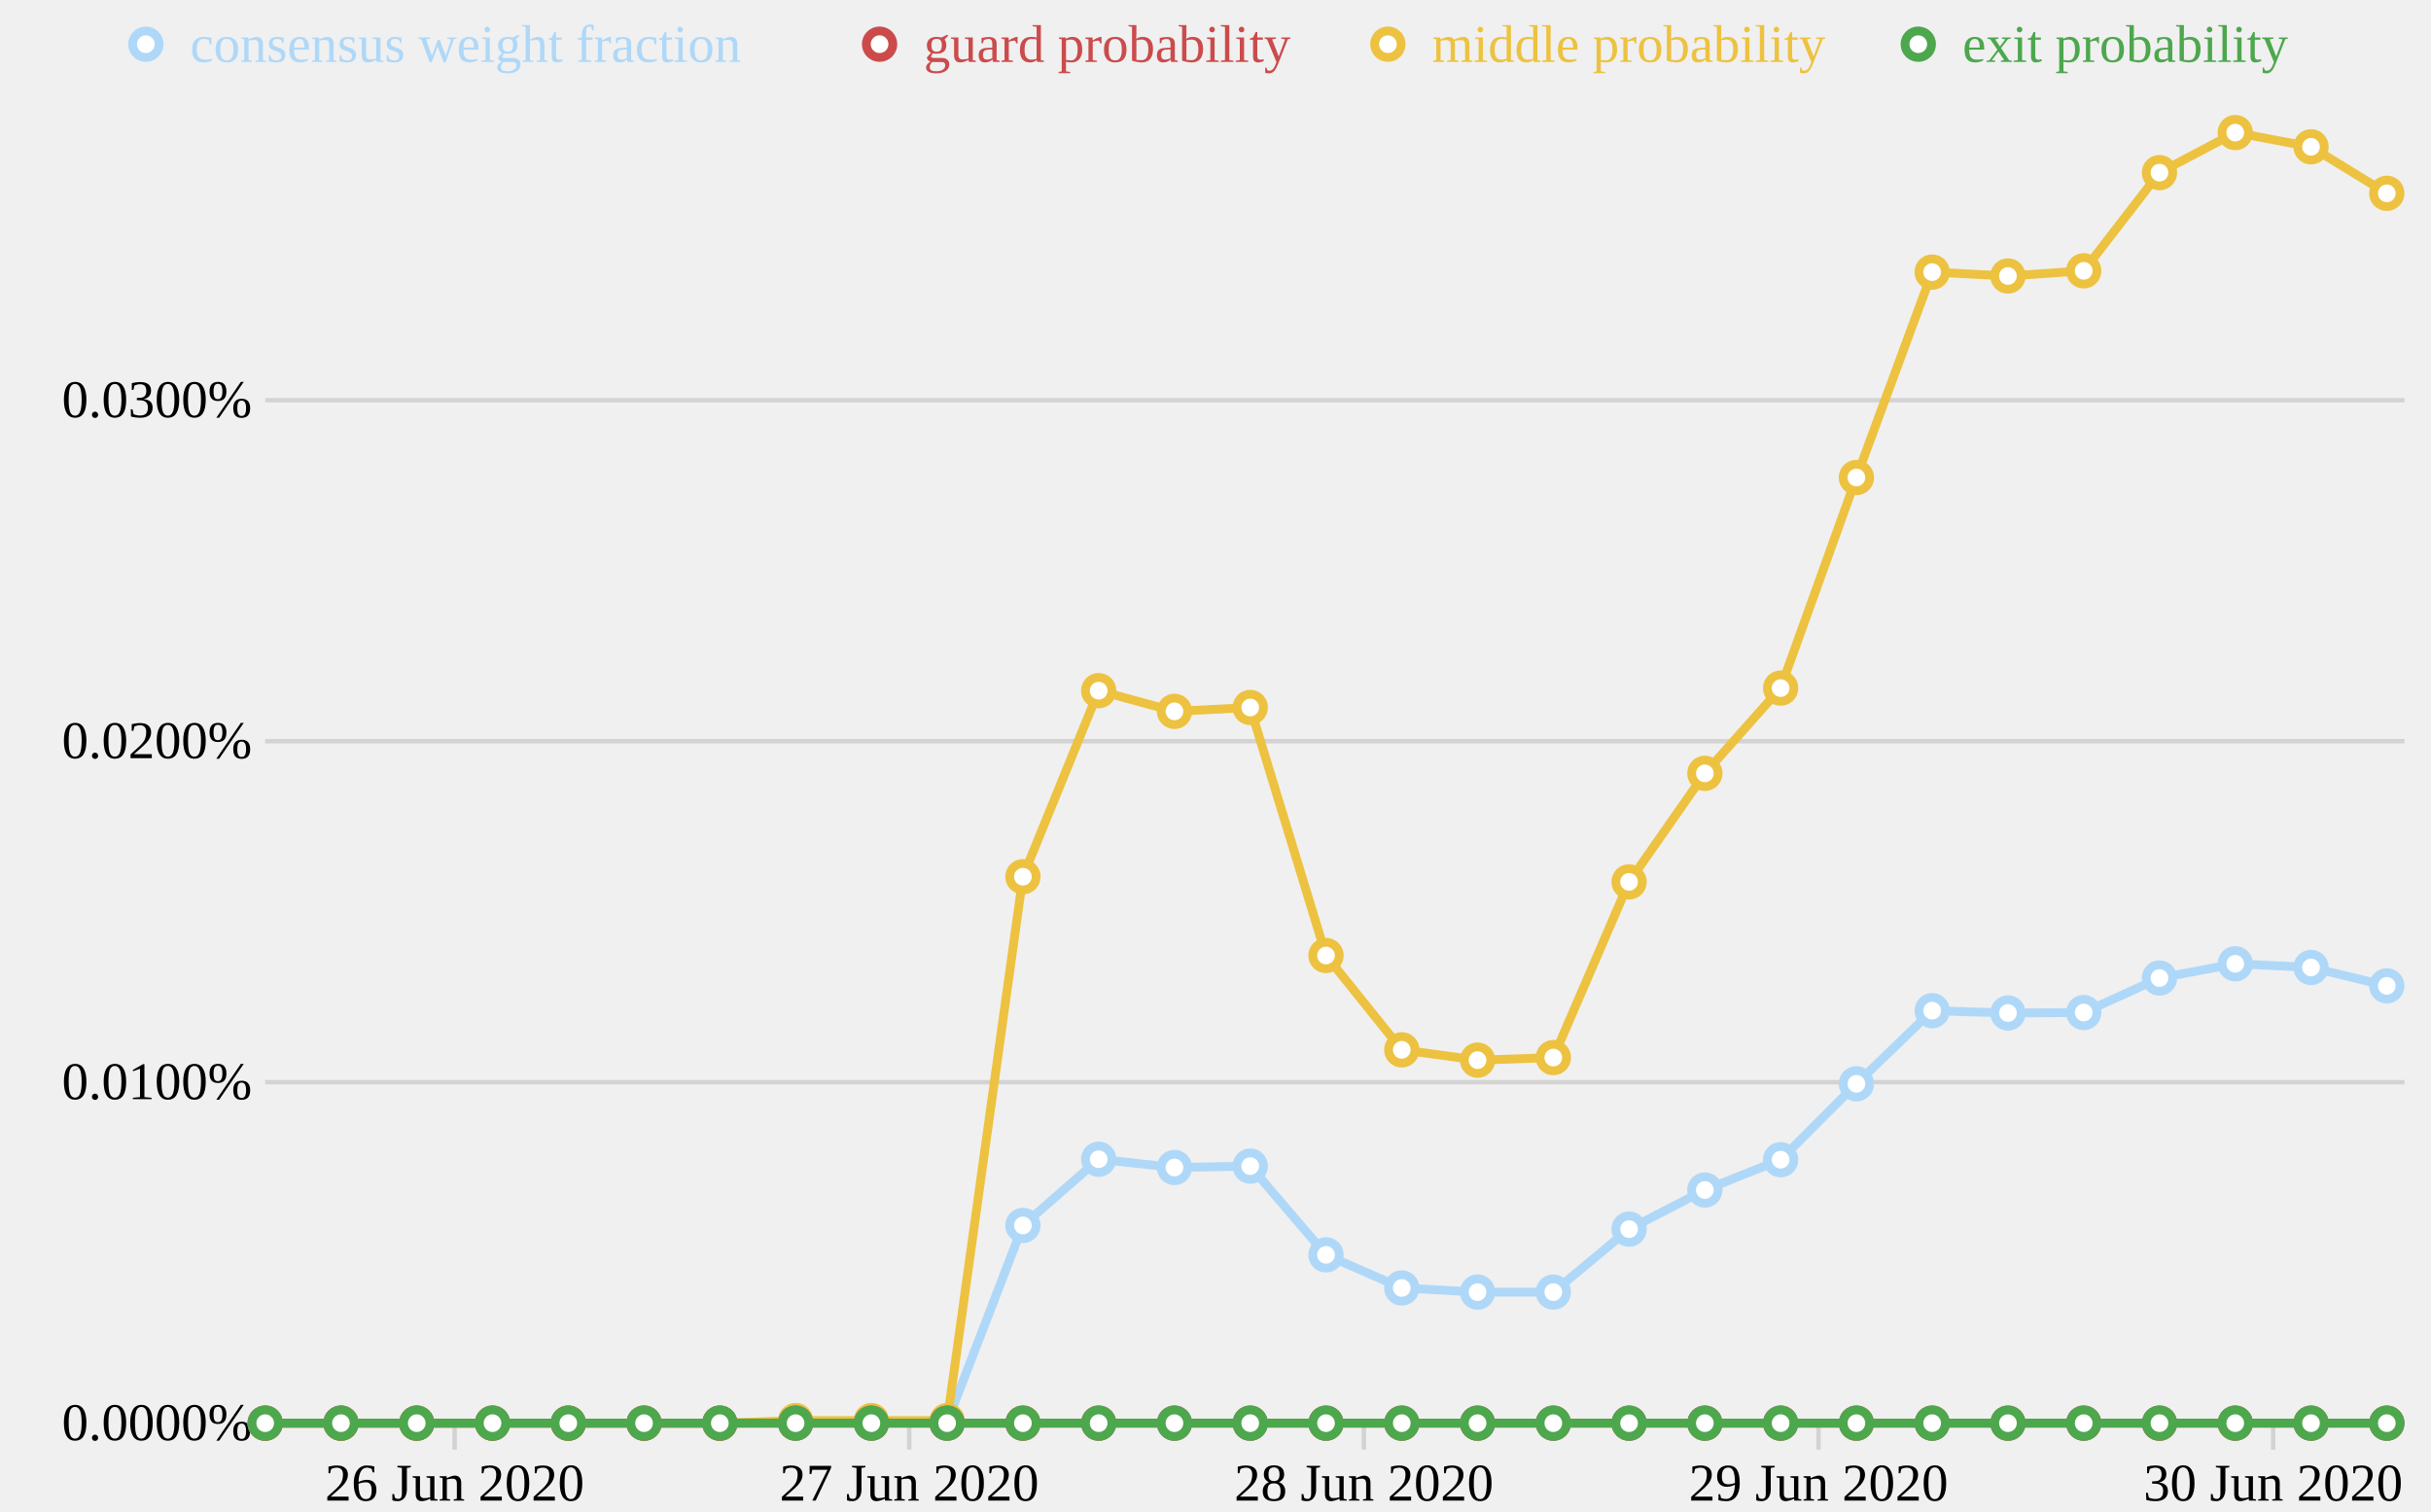
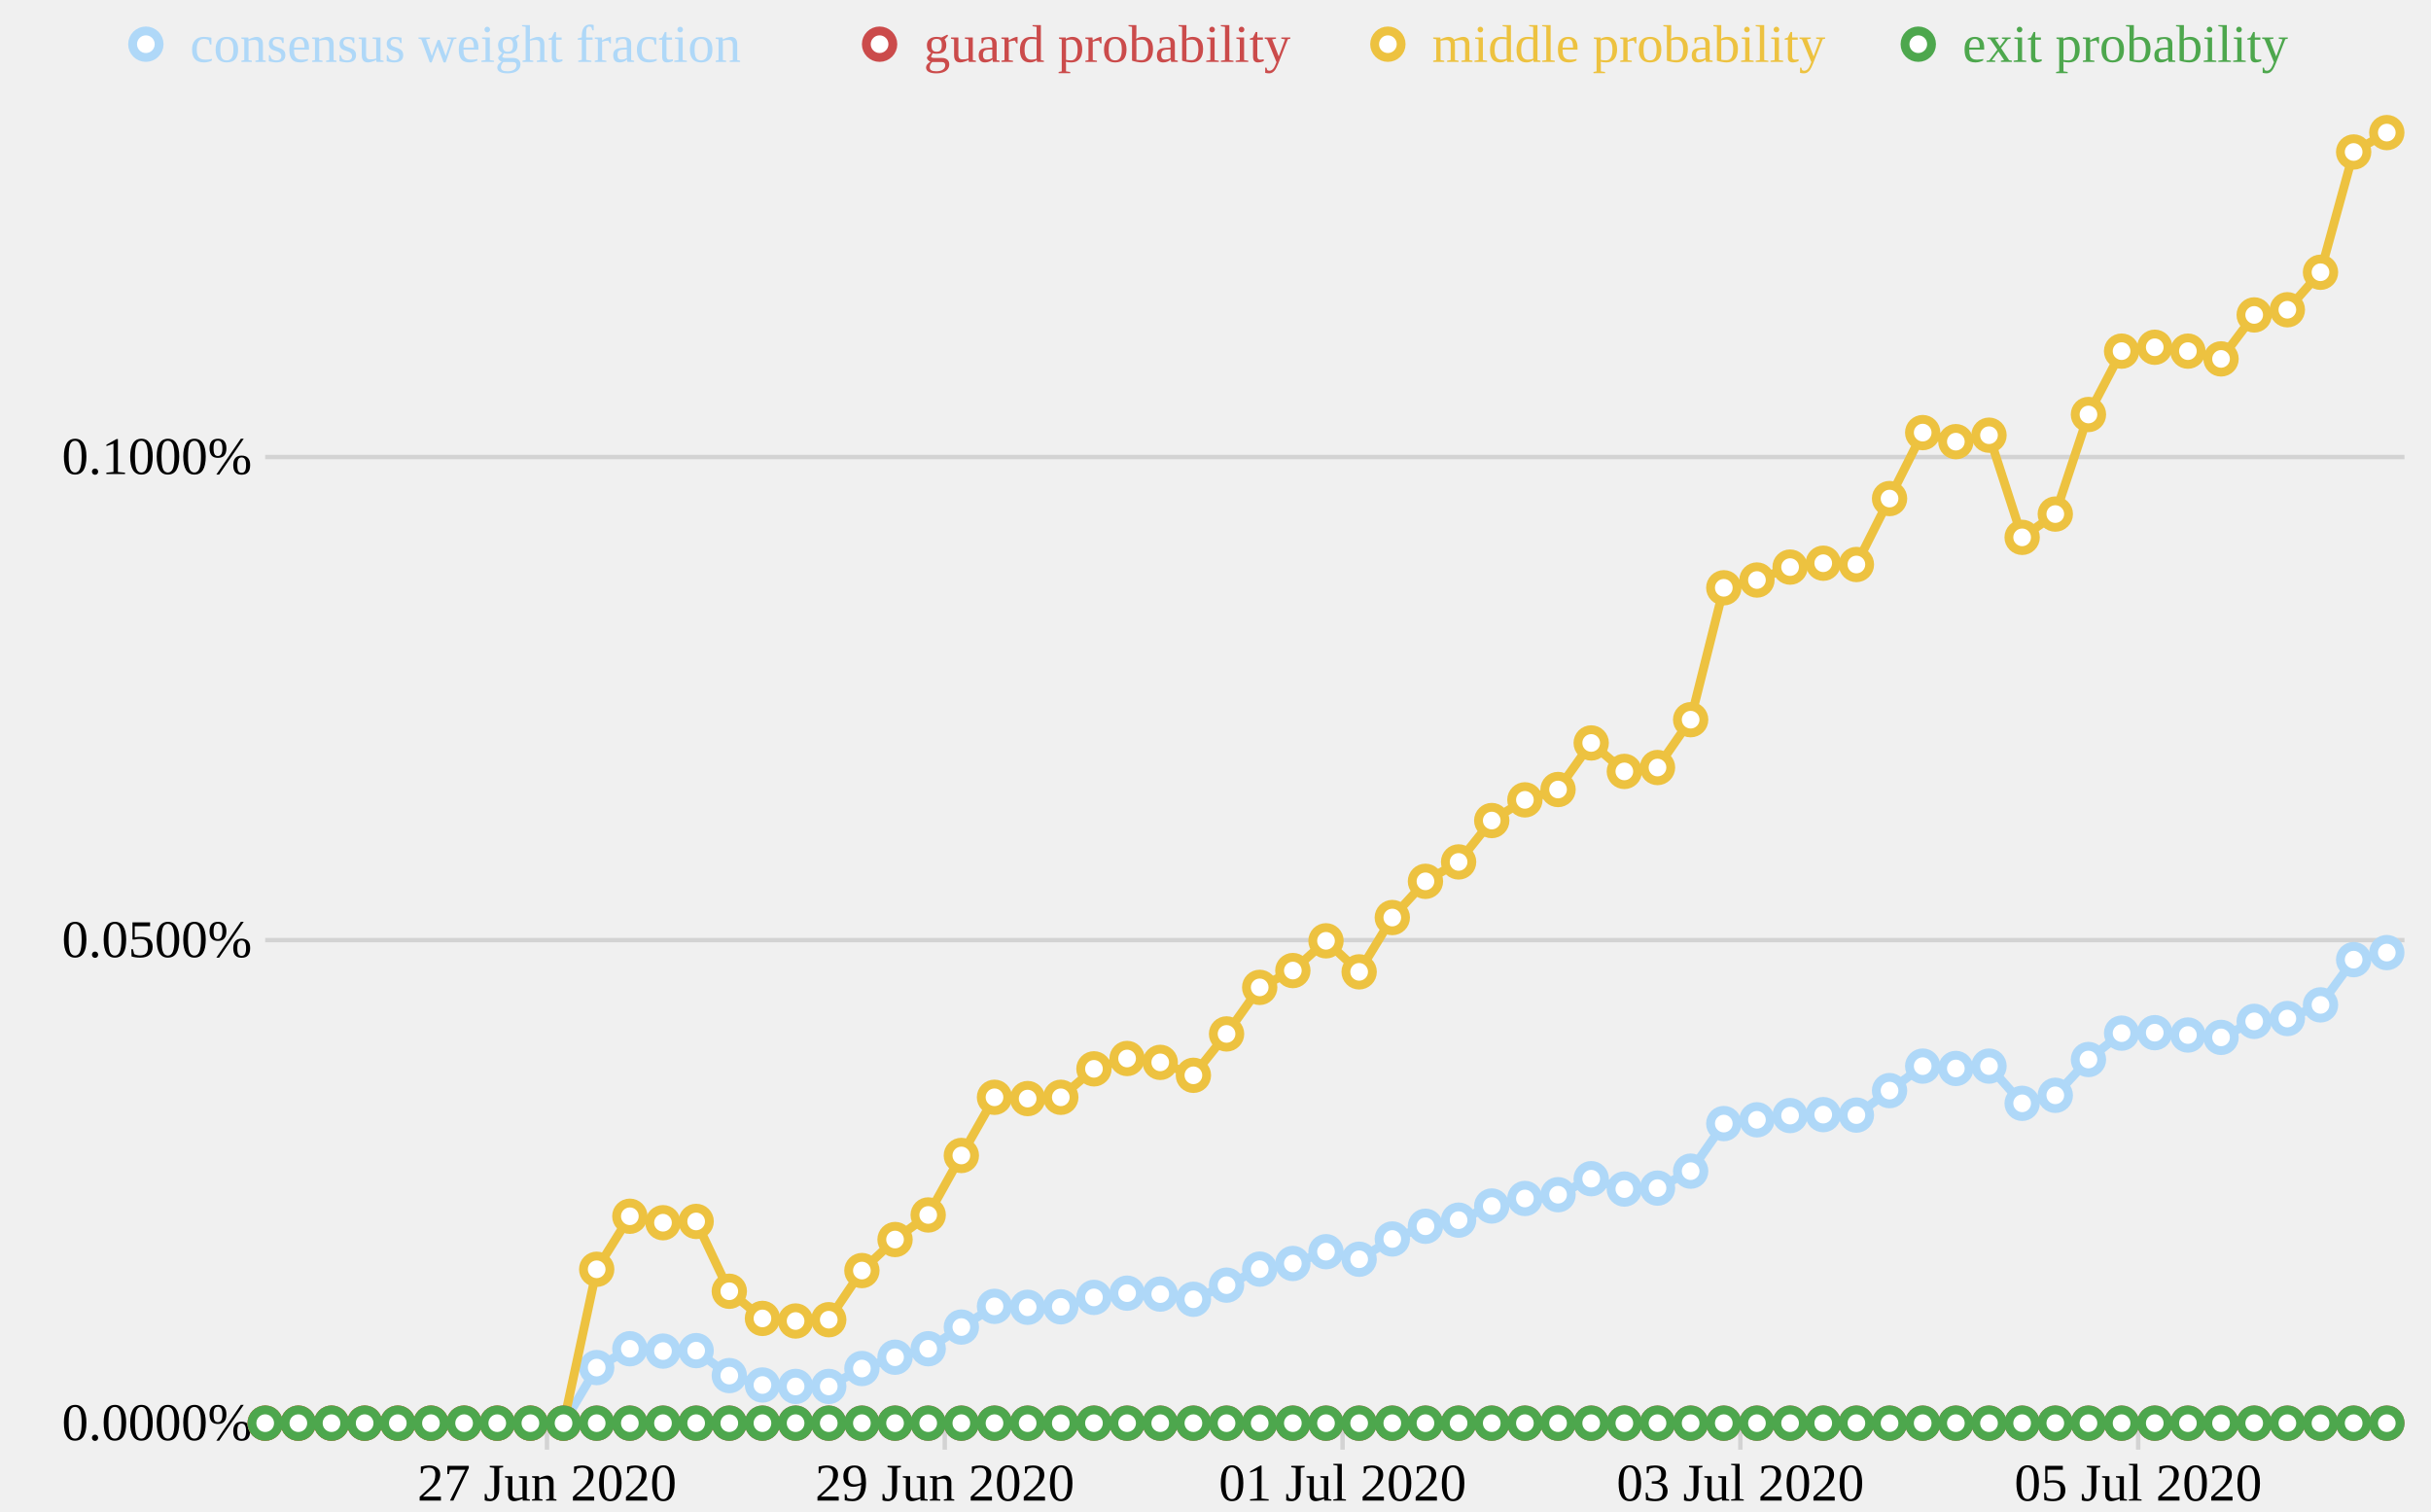
<svg xmlns="http://www.w3.org/2000/svg" version="1.1" viewBox="0 0 550 342">
  <g transform="translate(60,30)">
    <g class="x axis" transform="translate(0, 292)">
-       <g class="tick major" style="opacity: 1;" transform="translate(42.85714,0)">
-         <line y2="6" x2="0" style="stroke: lightgrey;" />
-         <text y="9" x="0" dy=".71em" style="text-anchor: middle; font-size: 12px;">26 Jun 2020</text>
-       </g>
-       <g class="tick major" style="opacity: 1;" transform="translate(145.7143,0)">
+       <g class="tick major" style="opacity: 1;" transform="translate(63.75,0)">
        <line y2="6" x2="0" style="stroke: lightgrey;" />
        <text y="9" x="0" dy=".71em" style="text-anchor: middle; font-size: 12px;">27 Jun 2020</text>
      </g>
-       <g class="tick major" style="opacity: 1;" transform="translate(248.5714,0)">
-         <line y2="6" x2="0" style="stroke: lightgrey;" />
-         <text y="9" x="0" dy=".71em" style="text-anchor: middle; font-size: 12px;">28 Jun 2020</text>
-       </g>
-       <g class="tick major" style="opacity: 1;" transform="translate(351.4286,0)">
+       <g class="tick major" style="opacity: 1;" transform="translate(153.75,0)">
        <line y2="6" x2="0" style="stroke: lightgrey;" />
        <text y="9" x="0" dy=".71em" style="text-anchor: middle; font-size: 12px;">29 Jun 2020</text>
      </g>
-       <g class="tick major" style="opacity: 1;" transform="translate(454.2857,0)">
-         <line y2="6" x2="0" style="stroke: lightgrey;" />
-         <text y="9" x="0" dy=".71em" style="text-anchor: middle; font-size: 12px;">30 Jun 2020</text>
+       <g class="tick major" style="opacity: 1;" transform="translate(243.75,0)">
+         <line y2="6" x2="0" style="stroke: lightgrey;" />
+         <text y="9" x="0" dy=".71em" style="text-anchor: middle; font-size: 12px;">01 Jul 2020</text>
+       </g>
+       <g class="tick major" style="opacity: 1;" transform="translate(333.75,0)">
+         <line y2="6" x2="0" style="stroke: lightgrey;" />
+         <text y="9" x="0" dy=".71em" style="text-anchor: middle; font-size: 12px;">03 Jul 2020</text>
+       </g>
+       <g class="tick major" style="opacity: 1;" transform="translate(423.75,0)">
+         <line y2="6" x2="0" style="stroke: lightgrey;" />
+         <text y="9" x="0" dy=".71em" style="text-anchor: middle; font-size: 12px;">05 Jul 2020</text>
      </g>
      <path class="domain" d="M0,6V0H480V6" style="display: none;" />
    </g>
    <g class="y axis">
      <g class="tick major" style="opacity: 1;" transform="translate(0,292)">
        <line x2="484" y2="0" style="stroke: lightgrey;" />
        <text x="-3" y="0" dy=".32em" style="text-anchor: end; font-size: 12px;">0.0000%</text>
      </g>
-       <g class="tick major" style="opacity: 1;" transform="translate(0,214.8486)">
+       <g class="tick major" style="opacity: 1;" transform="translate(0,182.7046)">
        <line x2="484" y2="0" style="stroke: lightgrey;" />
-         <text x="-3" y="0" dy=".32em" style="text-anchor: end; font-size: 12px;">0.0100%</text>
-       </g>
-       <g class="tick major" style="opacity: 1;" transform="translate(0,137.6972)">
+         <text x="-3" y="0" dy=".32em" style="text-anchor: end; font-size: 12px;">0.0500%</text>
+       </g>
+       <g class="tick major" style="opacity: 1;" transform="translate(0,73.40918)">
        <line x2="484" y2="0" style="stroke: lightgrey;" />
-         <text x="-3" y="0" dy=".32em" style="text-anchor: end; font-size: 12px;">0.0200%</text>
-       </g>
-       <g class="tick major" style="opacity: 1;" transform="translate(0,60.54577)">
-         <line x2="484" y2="0" style="stroke: lightgrey;" />
-         <text x="-3" y="0" dy=".32em" style="text-anchor: end; font-size: 12px;">0.0300%</text>
+         <text x="-3" y="0" dy=".32em" style="text-anchor: end; font-size: 12px;">0.1000%</text>
      </g>
      <path class="domain" d="M484,0H0V292H484" style="display: none;" />
    </g>
    <g class="line" style="stroke-width: 2px; stroke: rgb(175, 216, 248);">
-       <path d="M0,292L17.143,292L34.286,292L51.429,292L68.571,292L85.714,292L102.857,292L120,291.792L137.143,291.792L154.286,291.792L171.429,247.262L188.571,232.281L205.714,234.153L222.857,233.841L240,253.921L257.143,261.412L274.286,262.348L291.429,262.348L308.571,248.095L325.714,239.251L342.857,232.385L360,215.218L377.143,198.675L394.286,199.196L411.429,199.092L428.571,191.288L445.714,188.063L462.857,188.896L480,193.057" style="fill: none;" />
+       <path d="M0,292L7.5,292L15,292L22.5,292L30,292L37.5,292L45,292L52.5,292L60,292L67.5,292L75,279.424L82.5,275.161L90,275.694L97.5,275.587L105,281.236L112.5,283.367L120,283.687L127.5,283.687L135,279.637L142.5,277.079L150,275.161L157.5,270.258L165,265.569L172.5,265.782L180,265.675L187.5,263.544L195,262.585L202.5,262.798L210,263.97L217.5,260.773L225,257.149L232.5,255.87L240,253.206L247.5,254.911L255,250.328L262.5,247.451L270,246.065L277.5,242.868L285,241.163L292.5,240.31L300,236.687L307.5,239.031L315,238.818L322.5,234.981L330,224.217L337.5,223.364L345,222.405L352.5,222.192L360,222.299L367.5,216.757L375,211.215L382.5,211.747L390,211.215L397.5,219.634L405,217.822L412.5,209.723L420,203.754L427.5,203.648L435,204.181L442.5,204.713L450,201.09L457.5,200.45L465,197.36L472.5,187.128L480,185.53" style="fill: none;" />
      <circle class="dot" cx="0" cy="292" r="3" style="fill: white;" data-original-title="" title="" />
-       <circle class="dot" cx="17.143" cy="292" r="3" style="fill: white;" data-original-title="" title="" />
-       <circle class="dot" cx="34.286" cy="292" r="3" style="fill: white;" data-original-title="" title="" />
-       <circle class="dot" cx="51.429" cy="292" r="3" style="fill: white;" data-original-title="" title="" />
-       <circle class="dot" cx="68.571" cy="292" r="3" style="fill: white;" data-original-title="" title="" />
-       <circle class="dot" cx="85.714" cy="292" r="3" style="fill: white;" data-original-title="" title="" />
-       <circle class="dot" cx="102.857" cy="292" r="3" style="fill: white;" data-original-title="" title="" />
-       <circle class="dot" cx="120" cy="291.792" r="3" style="fill: white;" data-original-title="" title="" />
-       <circle class="dot" cx="137.143" cy="291.792" r="3" style="fill: white;" data-original-title="" title="" />
-       <circle class="dot" cx="154.286" cy="291.792" r="3" style="fill: white;" data-original-title="" title="" />
-       <circle class="dot" cx="171.429" cy="247.262" r="3" style="fill: white;" data-original-title="" title="" />
-       <circle class="dot" cx="188.571" cy="232.281" r="3" style="fill: white;" data-original-title="" title="" />
-       <circle class="dot" cx="205.714" cy="234.153" r="3" style="fill: white;" data-original-title="" title="" />
-       <circle class="dot" cx="222.857" cy="233.841" r="3" style="fill: white;" data-original-title="" title="" />
-       <circle class="dot" cx="240" cy="253.921" r="3" style="fill: white;" data-original-title="" title="" />
-       <circle class="dot" cx="257.143" cy="261.412" r="3" style="fill: white;" data-original-title="" title="" />
-       <circle class="dot" cx="274.286" cy="262.348" r="3" style="fill: white;" data-original-title="" title="" />
-       <circle class="dot" cx="291.429" cy="262.348" r="3" style="fill: white;" data-original-title="" title="" />
-       <circle class="dot" cx="308.571" cy="248.095" r="3" style="fill: white;" data-original-title="" title="" />
-       <circle class="dot" cx="325.714" cy="239.251" r="3" style="fill: white;" data-original-title="" title="" />
-       <circle class="dot" cx="342.857" cy="232.385" r="3" style="fill: white;" data-original-title="" title="" />
-       <circle class="dot" cx="360" cy="215.218" r="3" style="fill: white;" data-original-title="" title="" />
-       <circle class="dot" cx="377.143" cy="198.675" r="3" style="fill: white;" data-original-title="" title="" />
-       <circle class="dot" cx="394.286" cy="199.196" r="3" style="fill: white;" data-original-title="" title="" />
-       <circle class="dot" cx="411.429" cy="199.092" r="3" style="fill: white;" data-original-title="" title="" />
-       <circle class="dot" cx="428.571" cy="191.288" r="3" style="fill: white;" data-original-title="" title="" />
-       <circle class="dot" cx="445.714" cy="188.063" r="3" style="fill: white;" data-original-title="" title="" />
-       <circle class="dot" cx="462.857" cy="188.896" r="3" style="fill: white;" data-original-title="" title="" />
-       <circle class="dot" cx="480" cy="193.057" r="3" style="fill: white;" data-original-title="" title="" />
+       <circle class="dot" cx="7.5" cy="292" r="3" style="fill: white;" data-original-title="" title="" />
+       <circle class="dot" cx="15" cy="292" r="3" style="fill: white;" data-original-title="" title="" />
+       <circle class="dot" cx="22.5" cy="292" r="3" style="fill: white;" data-original-title="" title="" />
+       <circle class="dot" cx="30" cy="292" r="3" style="fill: white;" data-original-title="" title="" />
+       <circle class="dot" cx="37.5" cy="292" r="3" style="fill: white;" data-original-title="" title="" />
+       <circle class="dot" cx="45" cy="292" r="3" style="fill: white;" data-original-title="" title="" />
+       <circle class="dot" cx="52.5" cy="292" r="3" style="fill: white;" data-original-title="" title="" />
+       <circle class="dot" cx="60" cy="292" r="3" style="fill: white;" data-original-title="" title="" />
+       <circle class="dot" cx="67.5" cy="292" r="3" style="fill: white;" data-original-title="" title="" />
+       <circle class="dot" cx="75" cy="279.424" r="3" style="fill: white;" data-original-title="" title="" />
+       <circle class="dot" cx="82.5" cy="275.161" r="3" style="fill: white;" data-original-title="" title="" />
+       <circle class="dot" cx="90" cy="275.694" r="3" style="fill: white;" data-original-title="" title="" />
+       <circle class="dot" cx="97.5" cy="275.587" r="3" style="fill: white;" data-original-title="" title="" />
+       <circle class="dot" cx="105" cy="281.236" r="3" style="fill: white;" data-original-title="" title="" />
+       <circle class="dot" cx="112.5" cy="283.367" r="3" style="fill: white;" data-original-title="" title="" />
+       <circle class="dot" cx="120" cy="283.687" r="3" style="fill: white;" data-original-title="" title="" />
+       <circle class="dot" cx="127.5" cy="283.687" r="3" style="fill: white;" data-original-title="" title="" />
+       <circle class="dot" cx="135" cy="279.637" r="3" style="fill: white;" data-original-title="" title="" />
+       <circle class="dot" cx="142.5" cy="277.079" r="3" style="fill: white;" data-original-title="" title="" />
+       <circle class="dot" cx="150" cy="275.161" r="3" style="fill: white;" data-original-title="" title="" />
+       <circle class="dot" cx="157.5" cy="270.258" r="3" style="fill: white;" data-original-title="" title="" />
+       <circle class="dot" cx="165" cy="265.569" r="3" style="fill: white;" data-original-title="" title="" />
+       <circle class="dot" cx="172.5" cy="265.782" r="3" style="fill: white;" data-original-title="" title="" />
+       <circle class="dot" cx="180" cy="265.675" r="3" style="fill: white;" data-original-title="" title="" />
+       <circle class="dot" cx="187.5" cy="263.544" r="3" style="fill: white;" data-original-title="" title="" />
+       <circle class="dot" cx="195" cy="262.585" r="3" style="fill: white;" data-original-title="" title="" />
+       <circle class="dot" cx="202.5" cy="262.798" r="3" style="fill: white;" data-original-title="" title="" />
+       <circle class="dot" cx="210" cy="263.97" r="3" style="fill: white;" data-original-title="" title="" />
+       <circle class="dot" cx="217.5" cy="260.773" r="3" style="fill: white;" data-original-title="" title="" />
+       <circle class="dot" cx="225" cy="257.149" r="3" style="fill: white;" data-original-title="" title="" />
+       <circle class="dot" cx="232.5" cy="255.87" r="3" style="fill: white;" data-original-title="" title="" />
+       <circle class="dot" cx="240" cy="253.206" r="3" style="fill: white;" data-original-title="" title="" />
+       <circle class="dot" cx="247.5" cy="254.911" r="3" style="fill: white;" data-original-title="" title="" />
+       <circle class="dot" cx="255" cy="250.328" r="3" style="fill: white;" data-original-title="" title="" />
+       <circle class="dot" cx="262.5" cy="247.451" r="3" style="fill: white;" data-original-title="" title="" />
+       <circle class="dot" cx="270" cy="246.065" r="3" style="fill: white;" data-original-title="" title="" />
+       <circle class="dot" cx="277.5" cy="242.868" r="3" style="fill: white;" data-original-title="" title="" />
+       <circle class="dot" cx="285" cy="241.163" r="3" style="fill: white;" data-original-title="" title="" />
+       <circle class="dot" cx="292.5" cy="240.31" r="3" style="fill: white;" data-original-title="" title="" />
+       <circle class="dot" cx="300" cy="236.687" r="3" style="fill: white;" data-original-title="" title="" />
+       <circle class="dot" cx="307.5" cy="239.031" r="3" style="fill: white;" data-original-title="" title="" />
+       <circle class="dot" cx="315" cy="238.818" r="3" style="fill: white;" data-original-title="" title="" />
+       <circle class="dot" cx="322.5" cy="234.981" r="3" style="fill: white;" data-original-title="" title="" />
+       <circle class="dot" cx="330" cy="224.217" r="3" style="fill: white;" data-original-title="" title="" />
+       <circle class="dot" cx="337.5" cy="223.364" r="3" style="fill: white;" data-original-title="" title="" />
+       <circle class="dot" cx="345" cy="222.405" r="3" style="fill: white;" data-original-title="" title="" />
+       <circle class="dot" cx="352.5" cy="222.192" r="3" style="fill: white;" data-original-title="" title="" />
+       <circle class="dot" cx="360" cy="222.299" r="3" style="fill: white;" data-original-title="" title="" />
+       <circle class="dot" cx="367.5" cy="216.757" r="3" style="fill: white;" data-original-title="" title="" />
+       <circle class="dot" cx="375" cy="211.215" r="3" style="fill: white;" data-original-title="" title="" />
+       <circle class="dot" cx="382.5" cy="211.747" r="3" style="fill: white;" data-original-title="" title="" />
+       <circle class="dot" cx="390" cy="211.215" r="3" style="fill: white;" data-original-title="" title="" />
+       <circle class="dot" cx="397.5" cy="219.634" r="3" style="fill: white;" data-original-title="" title="" />
+       <circle class="dot" cx="405" cy="217.822" r="3" style="fill: white;" data-original-title="" title="" />
+       <circle class="dot" cx="412.5" cy="209.723" r="3" style="fill: white;" data-original-title="" title="" />
+       <circle class="dot" cx="420" cy="203.754" r="3" style="fill: white;" data-original-title="" title="" />
+       <circle class="dot" cx="427.5" cy="203.648" r="3" style="fill: white;" data-original-title="" title="" />
+       <circle class="dot" cx="435" cy="204.181" r="3" style="fill: white;" data-original-title="" title="" />
+       <circle class="dot" cx="442.5" cy="204.713" r="3" style="fill: white;" data-original-title="" title="" />
+       <circle class="dot" cx="450" cy="201.09" r="3" style="fill: white;" data-original-title="" title="" />
+       <circle class="dot" cx="457.5" cy="200.45" r="3" style="fill: white;" data-original-title="" title="" />
+       <circle class="dot" cx="465" cy="197.36" r="3" style="fill: white;" data-original-title="" title="" />
+       <circle class="dot" cx="472.5" cy="187.128" r="3" style="fill: white;" data-original-title="" title="" />
+       <circle class="dot" cx="480" cy="185.53" r="3" style="fill: white;" data-original-title="" title="" />
    </g>
    <g class="line" style="stroke-width: 2px; stroke: rgb(237, 194, 64);">
-       <path d="M0,292L17.143,292L34.286,292L51.429,292L68.571,292L85.714,292L102.857,292L120,291.415L137.143,291.415L154.286,291.415L171.429,168.36L188.571,126.27L205.714,130.947L222.857,130.07L240,186.19L257.143,207.528L274.286,209.866L291.429,209.281L308.571,169.53L325.714,144.977L342.857,125.686L360,78.042L377.143,31.568L394.286,32.444L411.429,31.275L428.571,9.061L445.714,0L462.857,3.215L480,13.738" style="fill: none;" />
+       <path d="M0,292L7.5,292L15,292L22.5,292L30,292L37.5,292L45,292L52.5,292L60,292L67.5,292L75,257.182L82.5,245.186L90,246.649L97.5,246.357L105,262.156L112.5,268.301L120,268.886L127.5,268.593L135,257.475L142.5,250.453L150,244.894L157.5,231.435L165,218.269L172.5,218.561L180,218.269L187.5,211.832L195,209.491L202.5,210.369L210,213.295L217.5,203.932L225,193.399L232.5,189.595L240,182.866L247.5,189.888L255,177.599L262.5,169.407L270,165.018L277.5,155.655L285,150.974L292.5,148.633L300,138.1L307.5,144.537L315,143.659L322.5,132.834L330,102.99L337.5,101.234L345,98.309L352.5,97.431L360,97.723L367.5,82.802L375,67.88L382.5,69.928L390,68.465L397.5,91.579L405,86.313L412.5,63.784L420,49.447L427.5,48.569L435,49.447L442.5,51.202L450,41.255L457.5,40.084L465,31.599L472.5,4.389L480,0" style="fill: none;" />
      <circle class="dot" cx="0" cy="292" r="3" style="fill: white;" data-original-title="" title="" />
-       <circle class="dot" cx="17.143" cy="292" r="3" style="fill: white;" data-original-title="" title="" />
-       <circle class="dot" cx="34.286" cy="292" r="3" style="fill: white;" data-original-title="" title="" />
-       <circle class="dot" cx="51.429" cy="292" r="3" style="fill: white;" data-original-title="" title="" />
-       <circle class="dot" cx="68.571" cy="292" r="3" style="fill: white;" data-original-title="" title="" />
-       <circle class="dot" cx="85.714" cy="292" r="3" style="fill: white;" data-original-title="" title="" />
-       <circle class="dot" cx="102.857" cy="292" r="3" style="fill: white;" data-original-title="" title="" />
-       <circle class="dot" cx="120" cy="291.415" r="3" style="fill: white;" data-original-title="" title="" />
-       <circle class="dot" cx="137.143" cy="291.415" r="3" style="fill: white;" data-original-title="" title="" />
-       <circle class="dot" cx="154.286" cy="291.415" r="3" style="fill: white;" data-original-title="" title="" />
-       <circle class="dot" cx="171.429" cy="168.36" r="3" style="fill: white;" data-original-title="" title="" />
-       <circle class="dot" cx="188.571" cy="126.27" r="3" style="fill: white;" data-original-title="" title="" />
-       <circle class="dot" cx="205.714" cy="130.947" r="3" style="fill: white;" data-original-title="" title="" />
-       <circle class="dot" cx="222.857" cy="130.07" r="3" style="fill: white;" data-original-title="" title="" />
-       <circle class="dot" cx="240" cy="186.19" r="3" style="fill: white;" data-original-title="" title="" />
-       <circle class="dot" cx="257.143" cy="207.528" r="3" style="fill: white;" data-original-title="" title="" />
-       <circle class="dot" cx="274.286" cy="209.866" r="3" style="fill: white;" data-original-title="" title="" />
-       <circle class="dot" cx="291.429" cy="209.281" r="3" style="fill: white;" data-original-title="" title="" />
-       <circle class="dot" cx="308.571" cy="169.53" r="3" style="fill: white;" data-original-title="" title="" />
-       <circle class="dot" cx="325.714" cy="144.977" r="3" style="fill: white;" data-original-title="" title="" />
-       <circle class="dot" cx="342.857" cy="125.686" r="3" style="fill: white;" data-original-title="" title="" />
-       <circle class="dot" cx="360" cy="78.042" r="3" style="fill: white;" data-original-title="" title="" />
-       <circle class="dot" cx="377.143" cy="31.568" r="3" style="fill: white;" data-original-title="" title="" />
-       <circle class="dot" cx="394.286" cy="32.444" r="3" style="fill: white;" data-original-title="" title="" />
-       <circle class="dot" cx="411.429" cy="31.275" r="3" style="fill: white;" data-original-title="" title="" />
-       <circle class="dot" cx="428.571" cy="9.061" r="3" style="fill: white;" data-original-title="" title="" />
-       <circle class="dot" cx="445.714" cy="0" r="3" style="fill: white;" data-original-title="" title="" />
-       <circle class="dot" cx="462.857" cy="3.215" r="3" style="fill: white;" data-original-title="" title="" />
-       <circle class="dot" cx="480" cy="13.738" r="3" style="fill: white;" data-original-title="" title="" />
+       <circle class="dot" cx="7.5" cy="292" r="3" style="fill: white;" data-original-title="" title="" />
+       <circle class="dot" cx="15" cy="292" r="3" style="fill: white;" data-original-title="" title="" />
+       <circle class="dot" cx="22.5" cy="292" r="3" style="fill: white;" data-original-title="" title="" />
+       <circle class="dot" cx="30" cy="292" r="3" style="fill: white;" data-original-title="" title="" />
+       <circle class="dot" cx="37.5" cy="292" r="3" style="fill: white;" data-original-title="" title="" />
+       <circle class="dot" cx="45" cy="292" r="3" style="fill: white;" data-original-title="" title="" />
+       <circle class="dot" cx="52.5" cy="292" r="3" style="fill: white;" data-original-title="" title="" />
+       <circle class="dot" cx="60" cy="292" r="3" style="fill: white;" data-original-title="" title="" />
+       <circle class="dot" cx="67.5" cy="292" r="3" style="fill: white;" data-original-title="" title="" />
+       <circle class="dot" cx="75" cy="257.182" r="3" style="fill: white;" data-original-title="" title="" />
+       <circle class="dot" cx="82.5" cy="245.186" r="3" style="fill: white;" data-original-title="" title="" />
+       <circle class="dot" cx="90" cy="246.649" r="3" style="fill: white;" data-original-title="" title="" />
+       <circle class="dot" cx="97.5" cy="246.357" r="3" style="fill: white;" data-original-title="" title="" />
+       <circle class="dot" cx="105" cy="262.156" r="3" style="fill: white;" data-original-title="" title="" />
+       <circle class="dot" cx="112.5" cy="268.301" r="3" style="fill: white;" data-original-title="" title="" />
+       <circle class="dot" cx="120" cy="268.886" r="3" style="fill: white;" data-original-title="" title="" />
+       <circle class="dot" cx="127.5" cy="268.593" r="3" style="fill: white;" data-original-title="" title="" />
+       <circle class="dot" cx="135" cy="257.475" r="3" style="fill: white;" data-original-title="" title="" />
+       <circle class="dot" cx="142.5" cy="250.453" r="3" style="fill: white;" data-original-title="" title="" />
+       <circle class="dot" cx="150" cy="244.894" r="3" style="fill: white;" data-original-title="" title="" />
+       <circle class="dot" cx="157.5" cy="231.435" r="3" style="fill: white;" data-original-title="" title="" />
+       <circle class="dot" cx="165" cy="218.269" r="3" style="fill: white;" data-original-title="" title="" />
+       <circle class="dot" cx="172.5" cy="218.561" r="3" style="fill: white;" data-original-title="" title="" />
+       <circle class="dot" cx="180" cy="218.269" r="3" style="fill: white;" data-original-title="" title="" />
+       <circle class="dot" cx="187.5" cy="211.832" r="3" style="fill: white;" data-original-title="" title="" />
+       <circle class="dot" cx="195" cy="209.491" r="3" style="fill: white;" data-original-title="" title="" />
+       <circle class="dot" cx="202.5" cy="210.369" r="3" style="fill: white;" data-original-title="" title="" />
+       <circle class="dot" cx="210" cy="213.295" r="3" style="fill: white;" data-original-title="" title="" />
+       <circle class="dot" cx="217.5" cy="203.932" r="3" style="fill: white;" data-original-title="" title="" />
+       <circle class="dot" cx="225" cy="193.399" r="3" style="fill: white;" data-original-title="" title="" />
+       <circle class="dot" cx="232.5" cy="189.595" r="3" style="fill: white;" data-original-title="" title="" />
+       <circle class="dot" cx="240" cy="182.866" r="3" style="fill: white;" data-original-title="" title="" />
+       <circle class="dot" cx="247.5" cy="189.888" r="3" style="fill: white;" data-original-title="" title="" />
+       <circle class="dot" cx="255" cy="177.599" r="3" style="fill: white;" data-original-title="" title="" />
+       <circle class="dot" cx="262.5" cy="169.407" r="3" style="fill: white;" data-original-title="" title="" />
+       <circle class="dot" cx="270" cy="165.018" r="3" style="fill: white;" data-original-title="" title="" />
+       <circle class="dot" cx="277.5" cy="155.655" r="3" style="fill: white;" data-original-title="" title="" />
+       <circle class="dot" cx="285" cy="150.974" r="3" style="fill: white;" data-original-title="" title="" />
+       <circle class="dot" cx="292.5" cy="148.633" r="3" style="fill: white;" data-original-title="" title="" />
+       <circle class="dot" cx="300" cy="138.1" r="3" style="fill: white;" data-original-title="" title="" />
+       <circle class="dot" cx="307.5" cy="144.537" r="3" style="fill: white;" data-original-title="" title="" />
+       <circle class="dot" cx="315" cy="143.659" r="3" style="fill: white;" data-original-title="" title="" />
+       <circle class="dot" cx="322.5" cy="132.834" r="3" style="fill: white;" data-original-title="" title="" />
+       <circle class="dot" cx="330" cy="102.99" r="3" style="fill: white;" data-original-title="" title="" />
+       <circle class="dot" cx="337.5" cy="101.234" r="3" style="fill: white;" data-original-title="" title="" />
+       <circle class="dot" cx="345" cy="98.309" r="3" style="fill: white;" data-original-title="" title="" />
+       <circle class="dot" cx="352.5" cy="97.431" r="3" style="fill: white;" data-original-title="" title="" />
+       <circle class="dot" cx="360" cy="97.723" r="3" style="fill: white;" data-original-title="" title="" />
+       <circle class="dot" cx="367.5" cy="82.802" r="3" style="fill: white;" data-original-title="" title="" />
+       <circle class="dot" cx="375" cy="67.88" r="3" style="fill: white;" data-original-title="" title="" />
+       <circle class="dot" cx="382.5" cy="69.928" r="3" style="fill: white;" data-original-title="" title="" />
+       <circle class="dot" cx="390" cy="68.465" r="3" style="fill: white;" data-original-title="" title="" />
+       <circle class="dot" cx="397.5" cy="91.579" r="3" style="fill: white;" data-original-title="" title="" />
+       <circle class="dot" cx="405" cy="86.313" r="3" style="fill: white;" data-original-title="" title="" />
+       <circle class="dot" cx="412.5" cy="63.784" r="3" style="fill: white;" data-original-title="" title="" />
+       <circle class="dot" cx="420" cy="49.447" r="3" style="fill: white;" data-original-title="" title="" />
+       <circle class="dot" cx="427.5" cy="48.569" r="3" style="fill: white;" data-original-title="" title="" />
+       <circle class="dot" cx="435" cy="49.447" r="3" style="fill: white;" data-original-title="" title="" />
+       <circle class="dot" cx="442.5" cy="51.202" r="3" style="fill: white;" data-original-title="" title="" />
+       <circle class="dot" cx="450" cy="41.255" r="3" style="fill: white;" data-original-title="" title="" />
+       <circle class="dot" cx="457.5" cy="40.084" r="3" style="fill: white;" data-original-title="" title="" />
+       <circle class="dot" cx="465" cy="31.599" r="3" style="fill: white;" data-original-title="" title="" />
+       <circle class="dot" cx="472.5" cy="4.389" r="3" style="fill: white;" data-original-title="" title="" />
+       <circle class="dot" cx="480" cy="0" r="3" style="fill: white;" data-original-title="" title="" />
    </g>
    <g class="line" style="stroke-width: 2px; stroke: rgb(203, 75, 75);">
-       <path d="M0,292L17.143,292L34.286,292L51.429,292L68.571,292L85.714,292L102.857,292L120,292L137.143,292L154.286,292L171.429,292L188.571,292L205.714,292L222.857,292L240,292L257.143,292L274.286,292L291.429,292L308.571,292L325.714,292L342.857,292L360,292L377.143,292L394.286,292L411.429,292L428.571,292L445.714,292L462.857,292L480,292" style="fill: none;" />
+       <path d="M0,292L7.5,292L15,292L22.5,292L30,292L37.5,292L45,292L52.5,292L60,292L67.5,292L75,292L82.5,292L90,292L97.5,292L105,292L112.5,292L120,292L127.5,292L135,292L142.5,292L150,292L157.5,292L165,292L172.5,292L180,292L187.5,292L195,292L202.5,292L210,292L217.5,292L225,292L232.5,292L240,292L247.5,292L255,292L262.5,292L270,292L277.5,292L285,292L292.5,292L300,292L307.5,292L315,292L322.5,292L330,292L337.5,292L345,292L352.5,292L360,292L367.5,292L375,292L382.5,292L390,292L397.5,292L405,292L412.5,292L420,292L427.5,292L435,292L442.5,292L450,292L457.5,292L465,292L472.5,292L480,292" style="fill: none;" />
      <circle class="dot" cx="0" cy="292" r="3" style="fill: white;" data-original-title="" title="" />
-       <circle class="dot" cx="17.143" cy="292" r="3" style="fill: white;" data-original-title="" title="" />
-       <circle class="dot" cx="34.286" cy="292" r="3" style="fill: white;" data-original-title="" title="" />
-       <circle class="dot" cx="51.429" cy="292" r="3" style="fill: white;" data-original-title="" title="" />
-       <circle class="dot" cx="68.571" cy="292" r="3" style="fill: white;" data-original-title="" title="" />
-       <circle class="dot" cx="85.714" cy="292" r="3" style="fill: white;" data-original-title="" title="" />
-       <circle class="dot" cx="102.857" cy="292" r="3" style="fill: white;" data-original-title="" title="" />
+       <circle class="dot" cx="7.5" cy="292" r="3" style="fill: white;" data-original-title="" title="" />
+       <circle class="dot" cx="15" cy="292" r="3" style="fill: white;" data-original-title="" title="" />
+       <circle class="dot" cx="22.5" cy="292" r="3" style="fill: white;" data-original-title="" title="" />
+       <circle class="dot" cx="30" cy="292" r="3" style="fill: white;" data-original-title="" title="" />
+       <circle class="dot" cx="37.5" cy="292" r="3" style="fill: white;" data-original-title="" title="" />
+       <circle class="dot" cx="45" cy="292" r="3" style="fill: white;" data-original-title="" title="" />
+       <circle class="dot" cx="52.5" cy="292" r="3" style="fill: white;" data-original-title="" title="" />
+       <circle class="dot" cx="60" cy="292" r="3" style="fill: white;" data-original-title="" title="" />
+       <circle class="dot" cx="67.5" cy="292" r="3" style="fill: white;" data-original-title="" title="" />
+       <circle class="dot" cx="75" cy="292" r="3" style="fill: white;" data-original-title="" title="" />
+       <circle class="dot" cx="82.5" cy="292" r="3" style="fill: white;" data-original-title="" title="" />
+       <circle class="dot" cx="90" cy="292" r="3" style="fill: white;" data-original-title="" title="" />
+       <circle class="dot" cx="97.5" cy="292" r="3" style="fill: white;" data-original-title="" title="" />
+       <circle class="dot" cx="105" cy="292" r="3" style="fill: white;" data-original-title="" title="" />
+       <circle class="dot" cx="112.5" cy="292" r="3" style="fill: white;" data-original-title="" title="" />
      <circle class="dot" cx="120" cy="292" r="3" style="fill: white;" data-original-title="" title="" />
-       <circle class="dot" cx="137.143" cy="292" r="3" style="fill: white;" data-original-title="" title="" />
-       <circle class="dot" cx="154.286" cy="292" r="3" style="fill: white;" data-original-title="" title="" />
-       <circle class="dot" cx="171.429" cy="292" r="3" style="fill: white;" data-original-title="" title="" />
-       <circle class="dot" cx="188.571" cy="292" r="3" style="fill: white;" data-original-title="" title="" />
-       <circle class="dot" cx="205.714" cy="292" r="3" style="fill: white;" data-original-title="" title="" />
-       <circle class="dot" cx="222.857" cy="292" r="3" style="fill: white;" data-original-title="" title="" />
+       <circle class="dot" cx="127.5" cy="292" r="3" style="fill: white;" data-original-title="" title="" />
+       <circle class="dot" cx="135" cy="292" r="3" style="fill: white;" data-original-title="" title="" />
+       <circle class="dot" cx="142.5" cy="292" r="3" style="fill: white;" data-original-title="" title="" />
+       <circle class="dot" cx="150" cy="292" r="3" style="fill: white;" data-original-title="" title="" />
+       <circle class="dot" cx="157.5" cy="292" r="3" style="fill: white;" data-original-title="" title="" />
+       <circle class="dot" cx="165" cy="292" r="3" style="fill: white;" data-original-title="" title="" />
+       <circle class="dot" cx="172.5" cy="292" r="3" style="fill: white;" data-original-title="" title="" />
+       <circle class="dot" cx="180" cy="292" r="3" style="fill: white;" data-original-title="" title="" />
+       <circle class="dot" cx="187.5" cy="292" r="3" style="fill: white;" data-original-title="" title="" />
+       <circle class="dot" cx="195" cy="292" r="3" style="fill: white;" data-original-title="" title="" />
+       <circle class="dot" cx="202.5" cy="292" r="3" style="fill: white;" data-original-title="" title="" />
+       <circle class="dot" cx="210" cy="292" r="3" style="fill: white;" data-original-title="" title="" />
+       <circle class="dot" cx="217.5" cy="292" r="3" style="fill: white;" data-original-title="" title="" />
+       <circle class="dot" cx="225" cy="292" r="3" style="fill: white;" data-original-title="" title="" />
+       <circle class="dot" cx="232.5" cy="292" r="3" style="fill: white;" data-original-title="" title="" />
      <circle class="dot" cx="240" cy="292" r="3" style="fill: white;" data-original-title="" title="" />
-       <circle class="dot" cx="257.143" cy="292" r="3" style="fill: white;" data-original-title="" title="" />
-       <circle class="dot" cx="274.286" cy="292" r="3" style="fill: white;" data-original-title="" title="" />
-       <circle class="dot" cx="291.429" cy="292" r="3" style="fill: white;" data-original-title="" title="" />
-       <circle class="dot" cx="308.571" cy="292" r="3" style="fill: white;" data-original-title="" title="" />
-       <circle class="dot" cx="325.714" cy="292" r="3" style="fill: white;" data-original-title="" title="" />
-       <circle class="dot" cx="342.857" cy="292" r="3" style="fill: white;" data-original-title="" title="" />
+       <circle class="dot" cx="247.5" cy="292" r="3" style="fill: white;" data-original-title="" title="" />
+       <circle class="dot" cx="255" cy="292" r="3" style="fill: white;" data-original-title="" title="" />
+       <circle class="dot" cx="262.5" cy="292" r="3" style="fill: white;" data-original-title="" title="" />
+       <circle class="dot" cx="270" cy="292" r="3" style="fill: white;" data-original-title="" title="" />
+       <circle class="dot" cx="277.5" cy="292" r="3" style="fill: white;" data-original-title="" title="" />
+       <circle class="dot" cx="285" cy="292" r="3" style="fill: white;" data-original-title="" title="" />
+       <circle class="dot" cx="292.5" cy="292" r="3" style="fill: white;" data-original-title="" title="" />
+       <circle class="dot" cx="300" cy="292" r="3" style="fill: white;" data-original-title="" title="" />
+       <circle class="dot" cx="307.5" cy="292" r="3" style="fill: white;" data-original-title="" title="" />
+       <circle class="dot" cx="315" cy="292" r="3" style="fill: white;" data-original-title="" title="" />
+       <circle class="dot" cx="322.5" cy="292" r="3" style="fill: white;" data-original-title="" title="" />
+       <circle class="dot" cx="330" cy="292" r="3" style="fill: white;" data-original-title="" title="" />
+       <circle class="dot" cx="337.5" cy="292" r="3" style="fill: white;" data-original-title="" title="" />
+       <circle class="dot" cx="345" cy="292" r="3" style="fill: white;" data-original-title="" title="" />
+       <circle class="dot" cx="352.5" cy="292" r="3" style="fill: white;" data-original-title="" title="" />
      <circle class="dot" cx="360" cy="292" r="3" style="fill: white;" data-original-title="" title="" />
-       <circle class="dot" cx="377.143" cy="292" r="3" style="fill: white;" data-original-title="" title="" />
-       <circle class="dot" cx="394.286" cy="292" r="3" style="fill: white;" data-original-title="" title="" />
-       <circle class="dot" cx="411.429" cy="292" r="3" style="fill: white;" data-original-title="" title="" />
-       <circle class="dot" cx="428.571" cy="292" r="3" style="fill: white;" data-original-title="" title="" />
-       <circle class="dot" cx="445.714" cy="292" r="3" style="fill: white;" data-original-title="" title="" />
-       <circle class="dot" cx="462.857" cy="292" r="3" style="fill: white;" data-original-title="" title="" />
+       <circle class="dot" cx="367.5" cy="292" r="3" style="fill: white;" data-original-title="" title="" />
+       <circle class="dot" cx="375" cy="292" r="3" style="fill: white;" data-original-title="" title="" />
+       <circle class="dot" cx="382.5" cy="292" r="3" style="fill: white;" data-original-title="" title="" />
+       <circle class="dot" cx="390" cy="292" r="3" style="fill: white;" data-original-title="" title="" />
+       <circle class="dot" cx="397.5" cy="292" r="3" style="fill: white;" data-original-title="" title="" />
+       <circle class="dot" cx="405" cy="292" r="3" style="fill: white;" data-original-title="" title="" />
+       <circle class="dot" cx="412.5" cy="292" r="3" style="fill: white;" data-original-title="" title="" />
+       <circle class="dot" cx="420" cy="292" r="3" style="fill: white;" data-original-title="" title="" />
+       <circle class="dot" cx="427.5" cy="292" r="3" style="fill: white;" data-original-title="" title="" />
+       <circle class="dot" cx="435" cy="292" r="3" style="fill: white;" data-original-title="" title="" />
+       <circle class="dot" cx="442.5" cy="292" r="3" style="fill: white;" data-original-title="" title="" />
+       <circle class="dot" cx="450" cy="292" r="3" style="fill: white;" data-original-title="" title="" />
+       <circle class="dot" cx="457.5" cy="292" r="3" style="fill: white;" data-original-title="" title="" />
+       <circle class="dot" cx="465" cy="292" r="3" style="fill: white;" data-original-title="" title="" />
+       <circle class="dot" cx="472.5" cy="292" r="3" style="fill: white;" data-original-title="" title="" />
      <circle class="dot" cx="480" cy="292" r="3" style="fill: white;" data-original-title="" title="" />
    </g>
    <g class="line" style="stroke-width: 2px; stroke: rgb(77, 167, 77);">
-       <path d="M0,292L17.143,292L34.286,292L51.429,292L68.571,292L85.714,292L102.857,292L120,292L137.143,292L154.286,292L171.429,292L188.571,292L205.714,292L222.857,292L240,292L257.143,292L274.286,292L291.429,292L308.571,292L325.714,292L342.857,292L360,292L377.143,292L394.286,292L411.429,292L428.571,292L445.714,292L462.857,292L480,292" style="fill: none;" />
+       <path d="M0,292L7.5,292L15,292L22.5,292L30,292L37.5,292L45,292L52.5,292L60,292L67.5,292L75,292L82.5,292L90,292L97.5,292L105,292L112.5,292L120,292L127.5,292L135,292L142.5,292L150,292L157.5,292L165,292L172.5,292L180,292L187.5,292L195,292L202.5,292L210,292L217.5,292L225,292L232.5,292L240,292L247.5,292L255,292L262.5,292L270,292L277.5,292L285,292L292.5,292L300,292L307.5,292L315,292L322.5,292L330,292L337.5,292L345,292L352.5,292L360,292L367.5,292L375,292L382.5,292L390,292L397.5,292L405,292L412.5,292L420,292L427.5,292L435,292L442.5,292L450,292L457.5,292L465,292L472.5,292L480,292" style="fill: none;" />
      <circle class="dot" cx="0" cy="292" r="3" style="fill: white;" data-original-title="" title="" />
-       <circle class="dot" cx="17.143" cy="292" r="3" style="fill: white;" data-original-title="" title="" />
-       <circle class="dot" cx="34.286" cy="292" r="3" style="fill: white;" data-original-title="" title="" />
-       <circle class="dot" cx="51.429" cy="292" r="3" style="fill: white;" data-original-title="" title="" />
-       <circle class="dot" cx="68.571" cy="292" r="3" style="fill: white;" data-original-title="" title="" />
-       <circle class="dot" cx="85.714" cy="292" r="3" style="fill: white;" data-original-title="" title="" />
-       <circle class="dot" cx="102.857" cy="292" r="3" style="fill: white;" data-original-title="" title="" />
+       <circle class="dot" cx="7.5" cy="292" r="3" style="fill: white;" data-original-title="" title="" />
+       <circle class="dot" cx="15" cy="292" r="3" style="fill: white;" data-original-title="" title="" />
+       <circle class="dot" cx="22.5" cy="292" r="3" style="fill: white;" data-original-title="" title="" />
+       <circle class="dot" cx="30" cy="292" r="3" style="fill: white;" data-original-title="" title="" />
+       <circle class="dot" cx="37.5" cy="292" r="3" style="fill: white;" data-original-title="" title="" />
+       <circle class="dot" cx="45" cy="292" r="3" style="fill: white;" data-original-title="" title="" />
+       <circle class="dot" cx="52.5" cy="292" r="3" style="fill: white;" data-original-title="" title="" />
+       <circle class="dot" cx="60" cy="292" r="3" style="fill: white;" data-original-title="" title="" />
+       <circle class="dot" cx="67.5" cy="292" r="3" style="fill: white;" data-original-title="" title="" />
+       <circle class="dot" cx="75" cy="292" r="3" style="fill: white;" data-original-title="" title="" />
+       <circle class="dot" cx="82.5" cy="292" r="3" style="fill: white;" data-original-title="" title="" />
+       <circle class="dot" cx="90" cy="292" r="3" style="fill: white;" data-original-title="" title="" />
+       <circle class="dot" cx="97.5" cy="292" r="3" style="fill: white;" data-original-title="" title="" />
+       <circle class="dot" cx="105" cy="292" r="3" style="fill: white;" data-original-title="" title="" />
+       <circle class="dot" cx="112.5" cy="292" r="3" style="fill: white;" data-original-title="" title="" />
      <circle class="dot" cx="120" cy="292" r="3" style="fill: white;" data-original-title="" title="" />
-       <circle class="dot" cx="137.143" cy="292" r="3" style="fill: white;" data-original-title="" title="" />
-       <circle class="dot" cx="154.286" cy="292" r="3" style="fill: white;" data-original-title="" title="" />
-       <circle class="dot" cx="171.429" cy="292" r="3" style="fill: white;" data-original-title="" title="" />
-       <circle class="dot" cx="188.571" cy="292" r="3" style="fill: white;" data-original-title="" title="" />
-       <circle class="dot" cx="205.714" cy="292" r="3" style="fill: white;" data-original-title="" title="" />
-       <circle class="dot" cx="222.857" cy="292" r="3" style="fill: white;" data-original-title="" title="" />
+       <circle class="dot" cx="127.5" cy="292" r="3" style="fill: white;" data-original-title="" title="" />
+       <circle class="dot" cx="135" cy="292" r="3" style="fill: white;" data-original-title="" title="" />
+       <circle class="dot" cx="142.5" cy="292" r="3" style="fill: white;" data-original-title="" title="" />
+       <circle class="dot" cx="150" cy="292" r="3" style="fill: white;" data-original-title="" title="" />
+       <circle class="dot" cx="157.5" cy="292" r="3" style="fill: white;" data-original-title="" title="" />
+       <circle class="dot" cx="165" cy="292" r="3" style="fill: white;" data-original-title="" title="" />
+       <circle class="dot" cx="172.5" cy="292" r="3" style="fill: white;" data-original-title="" title="" />
+       <circle class="dot" cx="180" cy="292" r="3" style="fill: white;" data-original-title="" title="" />
+       <circle class="dot" cx="187.5" cy="292" r="3" style="fill: white;" data-original-title="" title="" />
+       <circle class="dot" cx="195" cy="292" r="3" style="fill: white;" data-original-title="" title="" />
+       <circle class="dot" cx="202.5" cy="292" r="3" style="fill: white;" data-original-title="" title="" />
+       <circle class="dot" cx="210" cy="292" r="3" style="fill: white;" data-original-title="" title="" />
+       <circle class="dot" cx="217.5" cy="292" r="3" style="fill: white;" data-original-title="" title="" />
+       <circle class="dot" cx="225" cy="292" r="3" style="fill: white;" data-original-title="" title="" />
+       <circle class="dot" cx="232.5" cy="292" r="3" style="fill: white;" data-original-title="" title="" />
      <circle class="dot" cx="240" cy="292" r="3" style="fill: white;" data-original-title="" title="" />
-       <circle class="dot" cx="257.143" cy="292" r="3" style="fill: white;" data-original-title="" title="" />
-       <circle class="dot" cx="274.286" cy="292" r="3" style="fill: white;" data-original-title="" title="" />
-       <circle class="dot" cx="291.429" cy="292" r="3" style="fill: white;" data-original-title="" title="" />
-       <circle class="dot" cx="308.571" cy="292" r="3" style="fill: white;" data-original-title="" title="" />
-       <circle class="dot" cx="325.714" cy="292" r="3" style="fill: white;" data-original-title="" title="" />
-       <circle class="dot" cx="342.857" cy="292" r="3" style="fill: white;" data-original-title="" title="" />
+       <circle class="dot" cx="247.5" cy="292" r="3" style="fill: white;" data-original-title="" title="" />
+       <circle class="dot" cx="255" cy="292" r="3" style="fill: white;" data-original-title="" title="" />
+       <circle class="dot" cx="262.5" cy="292" r="3" style="fill: white;" data-original-title="" title="" />
+       <circle class="dot" cx="270" cy="292" r="3" style="fill: white;" data-original-title="" title="" />
+       <circle class="dot" cx="277.5" cy="292" r="3" style="fill: white;" data-original-title="" title="" />
+       <circle class="dot" cx="285" cy="292" r="3" style="fill: white;" data-original-title="" title="" />
+       <circle class="dot" cx="292.5" cy="292" r="3" style="fill: white;" data-original-title="" title="" />
+       <circle class="dot" cx="300" cy="292" r="3" style="fill: white;" data-original-title="" title="" />
+       <circle class="dot" cx="307.5" cy="292" r="3" style="fill: white;" data-original-title="" title="" />
+       <circle class="dot" cx="315" cy="292" r="3" style="fill: white;" data-original-title="" title="" />
+       <circle class="dot" cx="322.5" cy="292" r="3" style="fill: white;" data-original-title="" title="" />
+       <circle class="dot" cx="330" cy="292" r="3" style="fill: white;" data-original-title="" title="" />
+       <circle class="dot" cx="337.5" cy="292" r="3" style="fill: white;" data-original-title="" title="" />
+       <circle class="dot" cx="345" cy="292" r="3" style="fill: white;" data-original-title="" title="" />
+       <circle class="dot" cx="352.5" cy="292" r="3" style="fill: white;" data-original-title="" title="" />
      <circle class="dot" cx="360" cy="292" r="3" style="fill: white;" data-original-title="" title="" />
-       <circle class="dot" cx="377.143" cy="292" r="3" style="fill: white;" data-original-title="" title="" />
-       <circle class="dot" cx="394.286" cy="292" r="3" style="fill: white;" data-original-title="" title="" />
-       <circle class="dot" cx="411.429" cy="292" r="3" style="fill: white;" data-original-title="" title="" />
-       <circle class="dot" cx="428.571" cy="292" r="3" style="fill: white;" data-original-title="" title="" />
-       <circle class="dot" cx="445.714" cy="292" r="3" style="fill: white;" data-original-title="" title="" />
-       <circle class="dot" cx="462.857" cy="292" r="3" style="fill: white;" data-original-title="" title="" />
+       <circle class="dot" cx="367.5" cy="292" r="3" style="fill: white;" data-original-title="" title="" />
+       <circle class="dot" cx="375" cy="292" r="3" style="fill: white;" data-original-title="" title="" />
+       <circle class="dot" cx="382.5" cy="292" r="3" style="fill: white;" data-original-title="" title="" />
+       <circle class="dot" cx="390" cy="292" r="3" style="fill: white;" data-original-title="" title="" />
+       <circle class="dot" cx="397.5" cy="292" r="3" style="fill: white;" data-original-title="" title="" />
+       <circle class="dot" cx="405" cy="292" r="3" style="fill: white;" data-original-title="" title="" />
+       <circle class="dot" cx="412.5" cy="292" r="3" style="fill: white;" data-original-title="" title="" />
+       <circle class="dot" cx="420" cy="292" r="3" style="fill: white;" data-original-title="" title="" />
+       <circle class="dot" cx="427.5" cy="292" r="3" style="fill: white;" data-original-title="" title="" />
+       <circle class="dot" cx="435" cy="292" r="3" style="fill: white;" data-original-title="" title="" />
+       <circle class="dot" cx="442.5" cy="292" r="3" style="fill: white;" data-original-title="" title="" />
+       <circle class="dot" cx="450" cy="292" r="3" style="fill: white;" data-original-title="" title="" />
+       <circle class="dot" cx="457.5" cy="292" r="3" style="fill: white;" data-original-title="" title="" />
+       <circle class="dot" cx="465" cy="292" r="3" style="fill: white;" data-original-title="" title="" />
+       <circle class="dot" cx="472.5" cy="292" r="3" style="fill: white;" data-original-title="" title="" />
      <circle class="dot" cx="480" cy="292" r="3" style="fill: white;" data-original-title="" title="" />
    </g>
    <g class="legend">
      <g>
        <circle cx="-27" cy="-20" r="3" style="stroke-width: 2px; stroke: rgb(175, 216, 248); fill: white;" />
        <text x="-17" y="-16" style="fill: rgb(175, 216, 248); font-size: 12px;">consensus weight fraction</text>
      </g>
      <g>
        <circle cx="254" cy="-20" r="3" style="stroke-width: 2px; stroke: rgb(237, 194, 64); fill: white;" />
        <text x="264" y="-16" style="fill: rgb(237, 194, 64); font-size: 12px;">middle probability</text>
      </g>
      <g>
        <circle cx="139" cy="-20" r="3" style="stroke-width: 2px; stroke: rgb(203, 75, 75); fill: white;" />
        <text x="149" y="-16" style="fill: rgb(203, 75, 75); font-size: 12px;">guard probability</text>
      </g>
      <g>
        <circle cx="374" cy="-20" r="3" style="stroke-width: 2px; stroke: rgb(77, 167, 77); fill: white;" />
        <text x="384" y="-16" style="fill: rgb(77, 167, 77); font-size: 12px;">exit probability</text>
      </g>
    </g>
  </g>
</svg>
